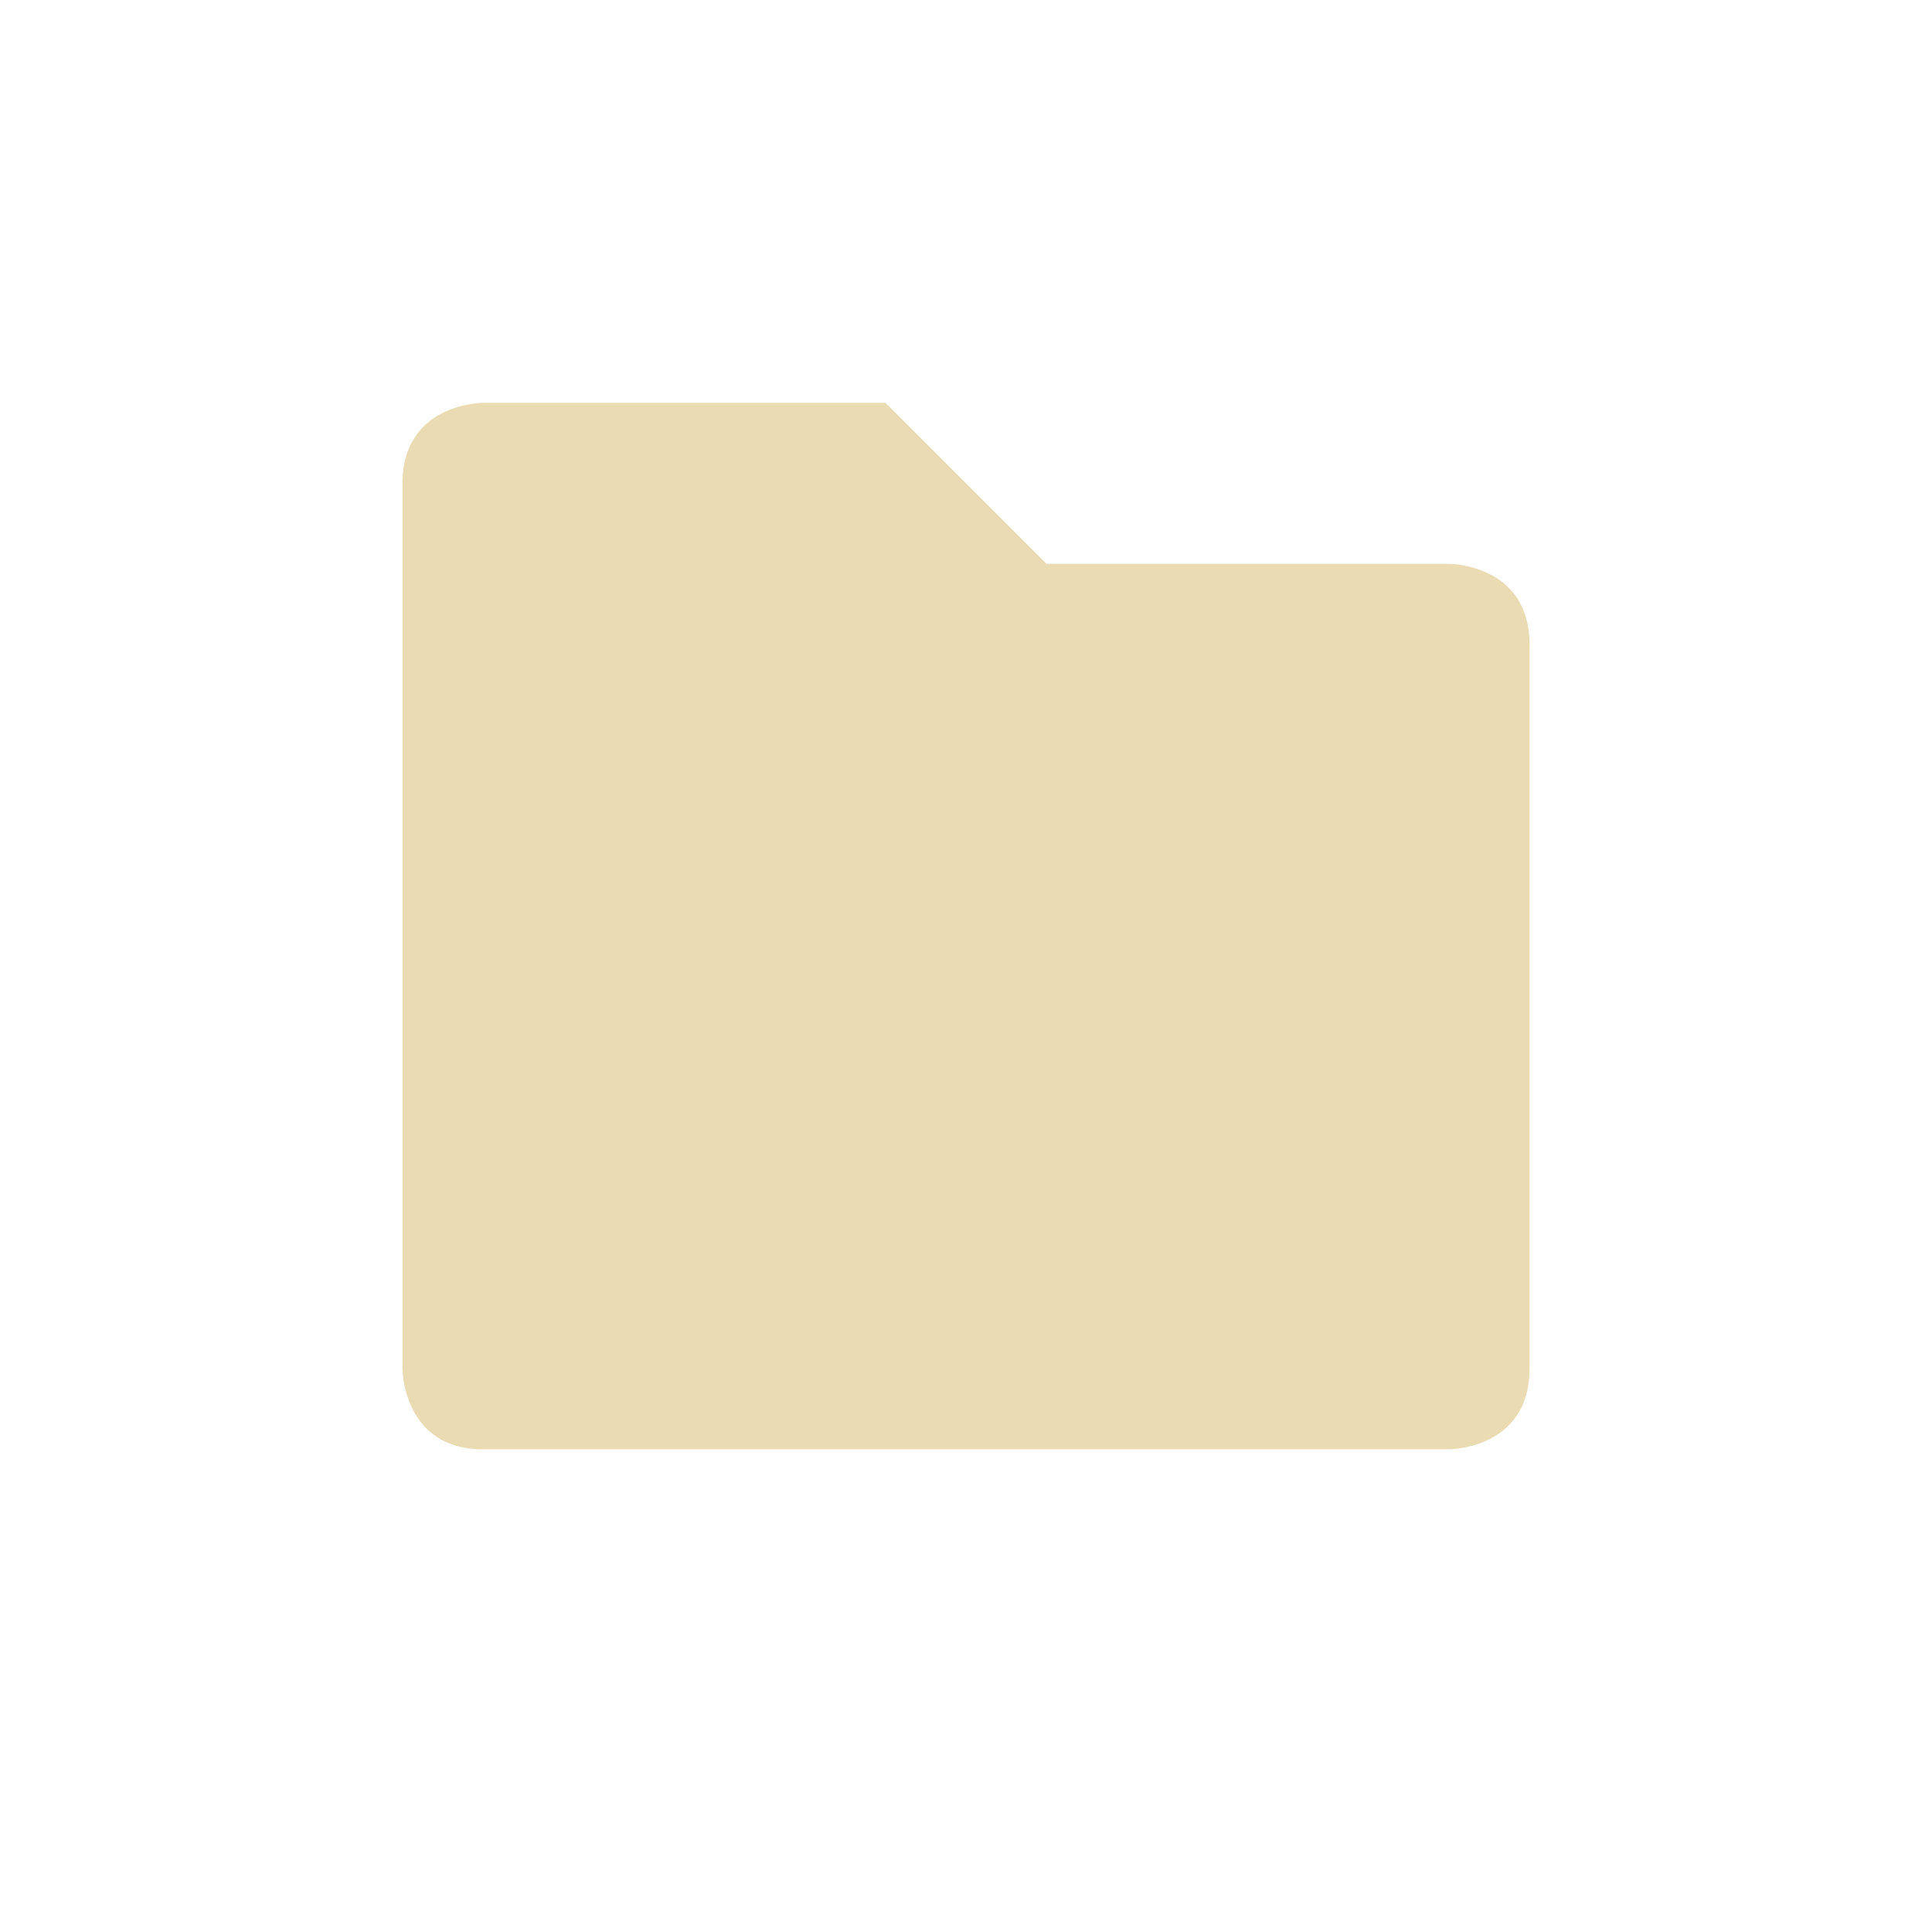
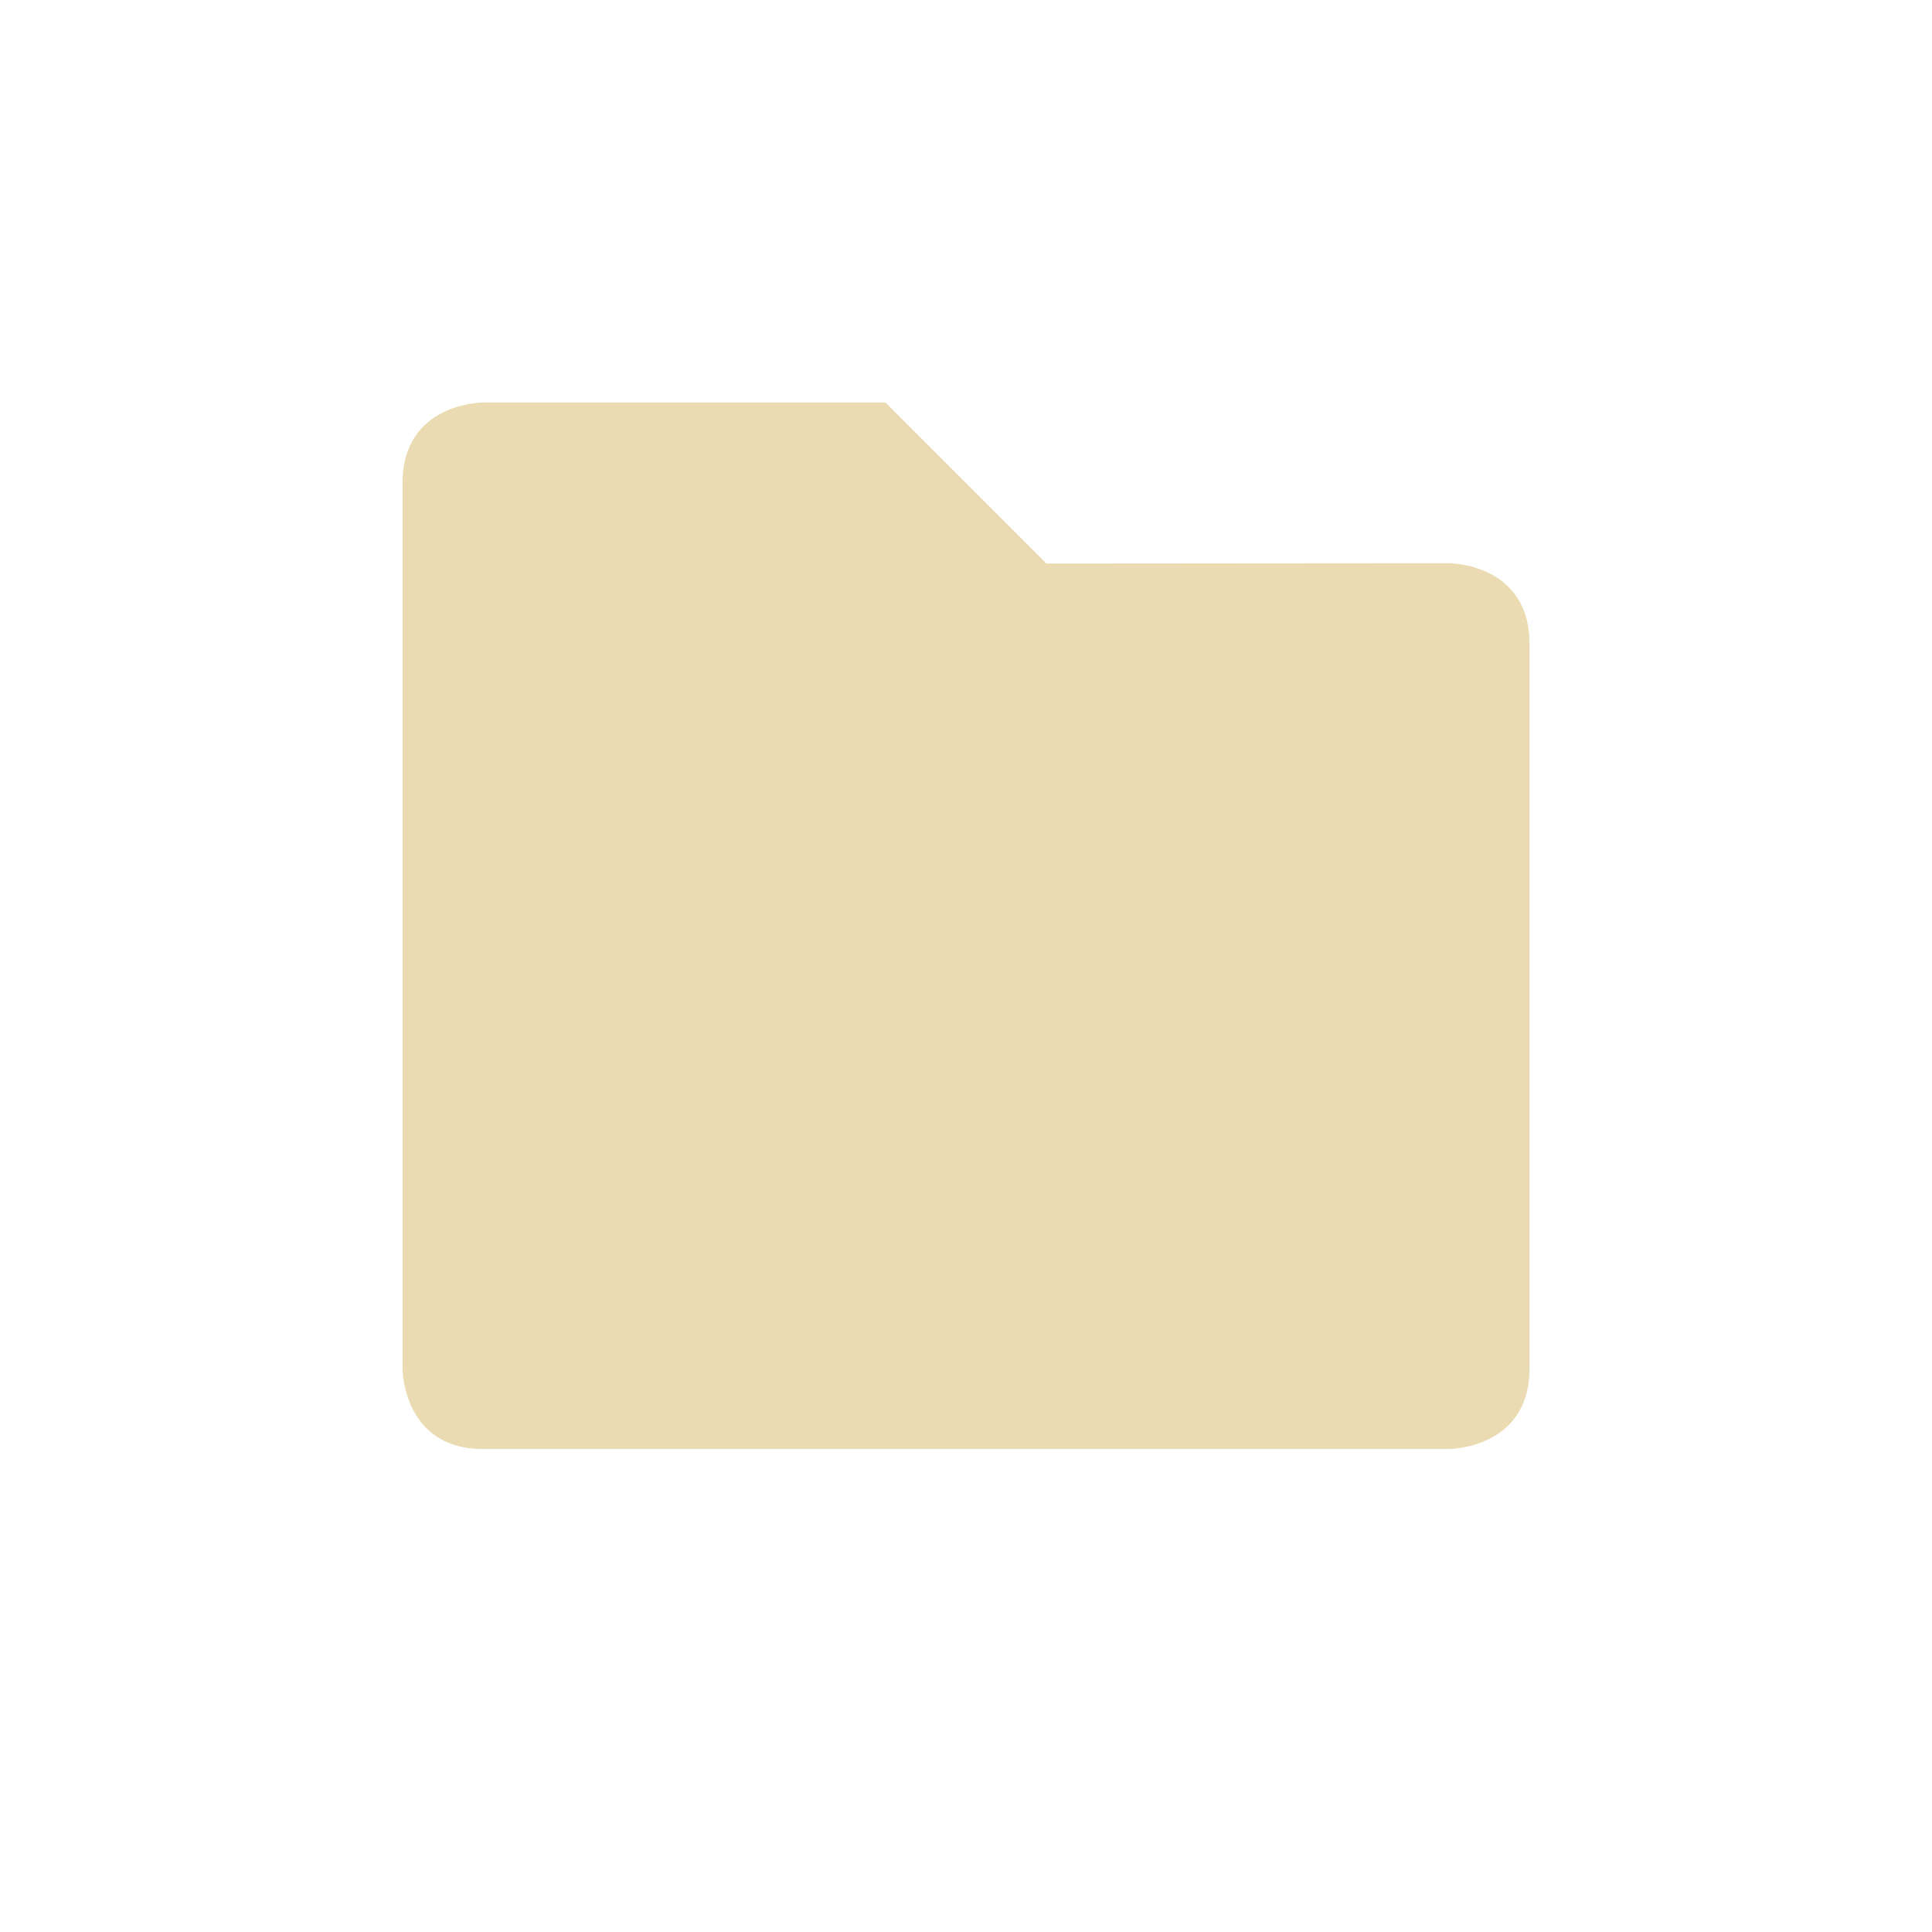
- <svg xmlns="http://www.w3.org/2000/svg" width="24" height="24" viewBox="0 0 24 24">
+ <svg xmlns="http://www.w3.org/2000/svg" width="24" height="24" version="1.1" viewBox="0 0 24 24">
  <defs>
-     <style id="current-color-scheme" type="text/css">
-    .ColorScheme-Text { color:#ebdbb2; } .ColorScheme-Highlight { color:#458588; }
-   </style>
+     <style type="text/css">.ColorScheme-Text { color:#ebdbb2; } .ColorScheme-Highlight { color:#458588; }</style>
  </defs>
-   <path style="fill:currentColor" class="ColorScheme-Text" d="M 2 1.004 C 2 1.004 1 1.004 1 2.004 L 1 13.004 C 1 13.004 1 14.004 2 14.004 L 14 14.004 C 14 14.004 15 14.004 15 13.004 L 15 4.004 C 15 3.004 14 3.004 14 3.004 L 9 3.004 L 7 1.004 L 2 1.004 z" transform="translate(4 4)" />
+   <path class="ColorScheme-Text" d="m6 5s-1 0-1 1v11s0 1 1 1h12s1 0 1-1v-9.004c0-1-1-1-1-1l-5 0.004-2-2z" fill="currentColor" />
</svg>
